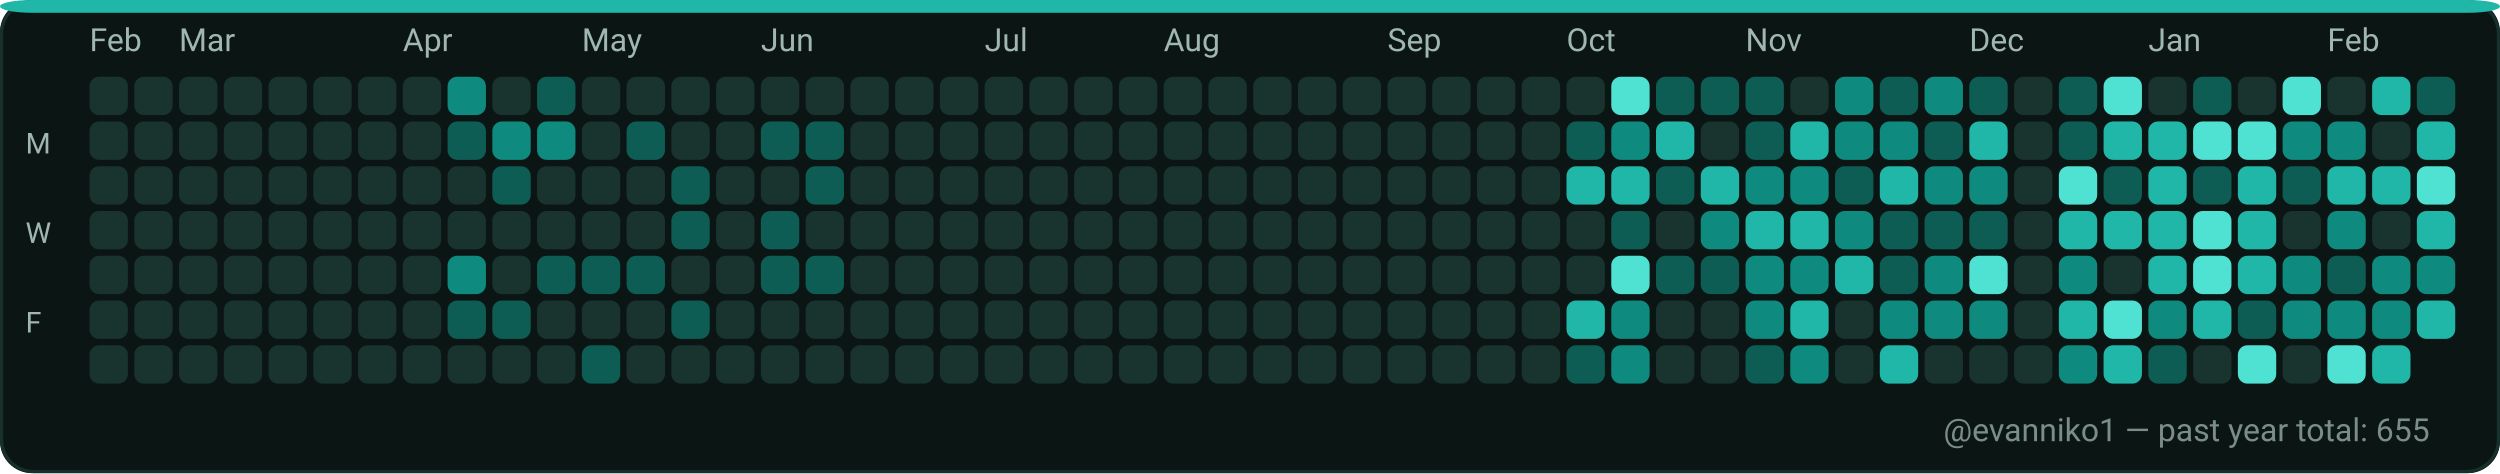
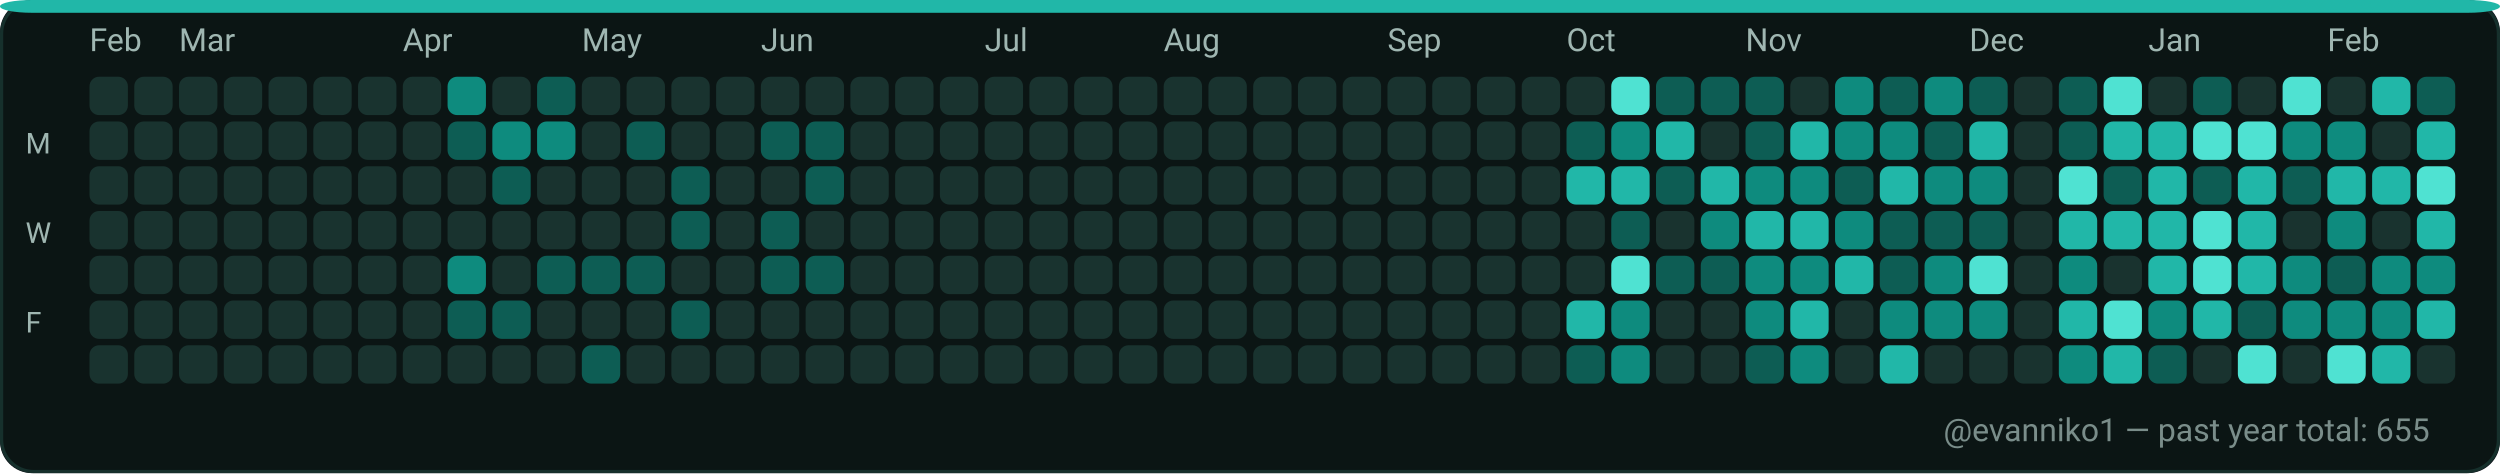
<svg xmlns="http://www.w3.org/2000/svg" width="782" height="148" viewBox="0 0 782 148" role="img" aria-label="GitHub contributions calendar for evanniko1">
  <rect x="0" y="0" width="782" height="148" rx="10" fill="#0D1117" />
  <rect x="0.5" y="0.5" width="781" height="147" rx="10" fill="#0B1514" stroke="#16302C" stroke-width="1" />
  <rect x="0" y="0" width="782" height="4" rx="10" fill="#21B7A8" />
  <text x="28" y="16" fill="#9FB6B1" font-family="ui-sans-serif, system-ui, -apple-system, Segoe UI, Roboto, Ubuntu, Cantarell, Noto Sans, Helvetica Neue, Arial" font-size="10" text-rendering="geometricPrecision">Feb</text>
  <text x="56" y="16" fill="#9FB6B1" font-family="ui-sans-serif, system-ui, -apple-system, Segoe UI, Roboto, Ubuntu, Cantarell, Noto Sans, Helvetica Neue, Arial" font-size="10" text-rendering="geometricPrecision">Mar</text>
  <text x="126" y="16" fill="#9FB6B1" font-family="ui-sans-serif, system-ui, -apple-system, Segoe UI, Roboto, Ubuntu, Cantarell, Noto Sans, Helvetica Neue, Arial" font-size="10" text-rendering="geometricPrecision">Apr</text>
  <text x="182" y="16" fill="#9FB6B1" font-family="ui-sans-serif, system-ui, -apple-system, Segoe UI, Roboto, Ubuntu, Cantarell, Noto Sans, Helvetica Neue, Arial" font-size="10" text-rendering="geometricPrecision">May</text>
  <text x="238" y="16" fill="#9FB6B1" font-family="ui-sans-serif, system-ui, -apple-system, Segoe UI, Roboto, Ubuntu, Cantarell, Noto Sans, Helvetica Neue, Arial" font-size="10" text-rendering="geometricPrecision">Jun</text>
  <text x="308" y="16" fill="#9FB6B1" font-family="ui-sans-serif, system-ui, -apple-system, Segoe UI, Roboto, Ubuntu, Cantarell, Noto Sans, Helvetica Neue, Arial" font-size="10" text-rendering="geometricPrecision">Jul</text>
  <text x="364" y="16" fill="#9FB6B1" font-family="ui-sans-serif, system-ui, -apple-system, Segoe UI, Roboto, Ubuntu, Cantarell, Noto Sans, Helvetica Neue, Arial" font-size="10" text-rendering="geometricPrecision">Aug</text>
  <text x="434" y="16" fill="#9FB6B1" font-family="ui-sans-serif, system-ui, -apple-system, Segoe UI, Roboto, Ubuntu, Cantarell, Noto Sans, Helvetica Neue, Arial" font-size="10" text-rendering="geometricPrecision">Sep</text>
  <text x="490" y="16" fill="#9FB6B1" font-family="ui-sans-serif, system-ui, -apple-system, Segoe UI, Roboto, Ubuntu, Cantarell, Noto Sans, Helvetica Neue, Arial" font-size="10" text-rendering="geometricPrecision">Oct</text>
  <text x="546" y="16" fill="#9FB6B1" font-family="ui-sans-serif, system-ui, -apple-system, Segoe UI, Roboto, Ubuntu, Cantarell, Noto Sans, Helvetica Neue, Arial" font-size="10" text-rendering="geometricPrecision">Nov</text>
  <text x="616" y="16" fill="#9FB6B1" font-family="ui-sans-serif, system-ui, -apple-system, Segoe UI, Roboto, Ubuntu, Cantarell, Noto Sans, Helvetica Neue, Arial" font-size="10" text-rendering="geometricPrecision">Dec</text>
  <text x="672" y="16" fill="#9FB6B1" font-family="ui-sans-serif, system-ui, -apple-system, Segoe UI, Roboto, Ubuntu, Cantarell, Noto Sans, Helvetica Neue, Arial" font-size="10" text-rendering="geometricPrecision">Jan</text>
  <text x="728" y="16" fill="#9FB6B1" font-family="ui-sans-serif, system-ui, -apple-system, Segoe UI, Roboto, Ubuntu, Cantarell, Noto Sans, Helvetica Neue, Arial" font-size="10" text-rendering="geometricPrecision">Feb</text>
  <text x="8" y="48" fill="#9FB6B1" font-family="ui-sans-serif, system-ui, -apple-system, Segoe UI, Roboto, Ubuntu, Cantarell, Noto Sans, Helvetica Neue, Arial" font-size="9" text-rendering="geometricPrecision">M</text>
  <text x="8" y="76" fill="#9FB6B1" font-family="ui-sans-serif, system-ui, -apple-system, Segoe UI, Roboto, Ubuntu, Cantarell, Noto Sans, Helvetica Neue, Arial" font-size="9" text-rendering="geometricPrecision">W</text>
  <text x="8" y="104" fill="#9FB6B1" font-family="ui-sans-serif, system-ui, -apple-system, Segoe UI, Roboto, Ubuntu, Cantarell, Noto Sans, Helvetica Neue, Arial" font-size="9" text-rendering="geometricPrecision">F</text>
  <g>
    <rect x="28" y="24" width="12" height="12" rx="3" fill="#19332F" />
  </g>
  <g>
    <rect x="28" y="38" width="12" height="12" rx="3" fill="#19332F" />
  </g>
  <g>
    <rect x="28" y="52" width="12" height="12" rx="3" fill="#19332F" />
  </g>
  <g>
    <rect x="28" y="66" width="12" height="12" rx="3" fill="#19332F" />
  </g>
  <g>
    <rect x="28" y="80" width="12" height="12" rx="3" fill="#19332F" />
  </g>
  <g>
    <rect x="28" y="94" width="12" height="12" rx="3" fill="#19332F" />
  </g>
  <g>
    <rect x="28" y="108" width="12" height="12" rx="3" fill="#19332F" />
  </g>
  <g>
    <rect x="42" y="24" width="12" height="12" rx="3" fill="#19332F" />
  </g>
  <g>
    <rect x="42" y="38" width="12" height="12" rx="3" fill="#19332F" />
  </g>
  <g>
    <rect x="42" y="52" width="12" height="12" rx="3" fill="#19332F" />
  </g>
  <g>
    <rect x="42" y="66" width="12" height="12" rx="3" fill="#19332F" />
  </g>
  <g>
    <rect x="42" y="80" width="12" height="12" rx="3" fill="#19332F" />
  </g>
  <g>
    <rect x="42" y="94" width="12" height="12" rx="3" fill="#19332F" />
  </g>
  <g>
    <rect x="42" y="108" width="12" height="12" rx="3" fill="#19332F" />
  </g>
  <g>
    <rect x="56" y="24" width="12" height="12" rx="3" fill="#19332F" />
  </g>
  <g>
    <rect x="56" y="38" width="12" height="12" rx="3" fill="#19332F" />
  </g>
  <g>
    <rect x="56" y="52" width="12" height="12" rx="3" fill="#19332F" />
  </g>
  <g>
    <rect x="56" y="66" width="12" height="12" rx="3" fill="#19332F" />
  </g>
  <g>
    <rect x="56" y="80" width="12" height="12" rx="3" fill="#19332F" />
  </g>
  <g>
    <rect x="56" y="94" width="12" height="12" rx="3" fill="#19332F" />
  </g>
  <g>
    <rect x="56" y="108" width="12" height="12" rx="3" fill="#19332F" />
  </g>
  <g>
    <rect x="70" y="24" width="12" height="12" rx="3" fill="#19332F" />
  </g>
  <g>
    <rect x="70" y="38" width="12" height="12" rx="3" fill="#19332F" />
  </g>
  <g>
    <rect x="70" y="52" width="12" height="12" rx="3" fill="#19332F" />
  </g>
  <g>
    <rect x="70" y="66" width="12" height="12" rx="3" fill="#19332F" />
  </g>
  <g>
    <rect x="70" y="80" width="12" height="12" rx="3" fill="#19332F" />
  </g>
  <g>
    <rect x="70" y="94" width="12" height="12" rx="3" fill="#19332F" />
  </g>
  <g>
    <rect x="70" y="108" width="12" height="12" rx="3" fill="#19332F" />
  </g>
  <g>
    <rect x="84" y="24" width="12" height="12" rx="3" fill="#19332F" />
  </g>
  <g>
    <rect x="84" y="38" width="12" height="12" rx="3" fill="#19332F" />
  </g>
  <g>
    <rect x="84" y="52" width="12" height="12" rx="3" fill="#19332F" />
  </g>
  <g>
    <rect x="84" y="66" width="12" height="12" rx="3" fill="#19332F" />
  </g>
  <g>
    <rect x="84" y="80" width="12" height="12" rx="3" fill="#19332F" />
  </g>
  <g>
    <rect x="84" y="94" width="12" height="12" rx="3" fill="#19332F" />
  </g>
  <g>
    <rect x="84" y="108" width="12" height="12" rx="3" fill="#19332F" />
  </g>
  <g>
    <rect x="98" y="24" width="12" height="12" rx="3" fill="#19332F" />
  </g>
  <g>
    <rect x="98" y="38" width="12" height="12" rx="3" fill="#19332F" />
  </g>
  <g>
    <rect x="98" y="52" width="12" height="12" rx="3" fill="#19332F" />
  </g>
  <g>
    <rect x="98" y="66" width="12" height="12" rx="3" fill="#19332F" />
  </g>
  <g>
    <rect x="98" y="80" width="12" height="12" rx="3" fill="#19332F" />
  </g>
  <g>
    <rect x="98" y="94" width="12" height="12" rx="3" fill="#19332F" />
  </g>
  <g>
    <rect x="98" y="108" width="12" height="12" rx="3" fill="#19332F" />
  </g>
  <g>
    <rect x="112" y="24" width="12" height="12" rx="3" fill="#19332F" />
  </g>
  <g>
    <rect x="112" y="38" width="12" height="12" rx="3" fill="#19332F" />
  </g>
  <g>
    <rect x="112" y="52" width="12" height="12" rx="3" fill="#19332F" />
  </g>
  <g>
    <rect x="112" y="66" width="12" height="12" rx="3" fill="#19332F" />
  </g>
  <g>
    <rect x="112" y="80" width="12" height="12" rx="3" fill="#19332F" />
  </g>
  <g>
    <rect x="112" y="94" width="12" height="12" rx="3" fill="#19332F" />
  </g>
  <g>
    <rect x="112" y="108" width="12" height="12" rx="3" fill="#19332F" />
  </g>
  <g>
    <rect x="126" y="24" width="12" height="12" rx="3" fill="#19332F" />
  </g>
  <g>
    <rect x="126" y="38" width="12" height="12" rx="3" fill="#19332F" />
  </g>
  <g>
    <rect x="126" y="52" width="12" height="12" rx="3" fill="#19332F" />
  </g>
  <g>
    <rect x="126" y="66" width="12" height="12" rx="3" fill="#19332F" />
  </g>
  <g>
    <rect x="126" y="80" width="12" height="12" rx="3" fill="#19332F" />
  </g>
  <g>
    <rect x="126" y="94" width="12" height="12" rx="3" fill="#19332F" />
  </g>
  <g>
    <rect x="126" y="108" width="12" height="12" rx="3" fill="#19332F" />
  </g>
  <g>
    <rect x="140" y="24" width="12" height="12" rx="3" fill="#0E8B7E" />
  </g>
  <g>
    <rect x="140" y="38" width="12" height="12" rx="3" fill="#0D5D54" />
  </g>
  <g>
    <rect x="140" y="52" width="12" height="12" rx="3" fill="#19332F" />
  </g>
  <g>
    <rect x="140" y="66" width="12" height="12" rx="3" fill="#19332F" />
  </g>
  <g>
    <rect x="140" y="80" width="12" height="12" rx="3" fill="#0E8B7E" />
  </g>
  <g>
    <rect x="140" y="94" width="12" height="12" rx="3" fill="#0D5D54" />
  </g>
  <g>
    <rect x="140" y="108" width="12" height="12" rx="3" fill="#19332F" />
  </g>
  <g>
    <rect x="154" y="24" width="12" height="12" rx="3" fill="#19332F" />
  </g>
  <g>
    <rect x="154" y="38" width="12" height="12" rx="3" fill="#0E8B7E" />
  </g>
  <g>
    <rect x="154" y="52" width="12" height="12" rx="3" fill="#0D5D54" />
  </g>
  <g>
    <rect x="154" y="66" width="12" height="12" rx="3" fill="#19332F" />
  </g>
  <g>
    <rect x="154" y="80" width="12" height="12" rx="3" fill="#19332F" />
  </g>
  <g>
    <rect x="154" y="94" width="12" height="12" rx="3" fill="#0D5D54" />
  </g>
  <g>
    <rect x="154" y="108" width="12" height="12" rx="3" fill="#19332F" />
  </g>
  <g>
    <rect x="168" y="24" width="12" height="12" rx="3" fill="#0D5D54" />
  </g>
  <g>
    <rect x="168" y="38" width="12" height="12" rx="3" fill="#0E8B7E" />
  </g>
  <g>
    <rect x="168" y="52" width="12" height="12" rx="3" fill="#19332F" />
  </g>
  <g>
    <rect x="168" y="66" width="12" height="12" rx="3" fill="#19332F" />
  </g>
  <g>
    <rect x="168" y="80" width="12" height="12" rx="3" fill="#0D5D54" />
  </g>
  <g>
    <rect x="168" y="94" width="12" height="12" rx="3" fill="#19332F" />
  </g>
  <g>
    <rect x="168" y="108" width="12" height="12" rx="3" fill="#19332F" />
  </g>
  <g>
    <rect x="182" y="24" width="12" height="12" rx="3" fill="#19332F" />
  </g>
  <g>
    <rect x="182" y="38" width="12" height="12" rx="3" fill="#19332F" />
  </g>
  <g>
    <rect x="182" y="52" width="12" height="12" rx="3" fill="#19332F" />
  </g>
  <g>
    <rect x="182" y="66" width="12" height="12" rx="3" fill="#19332F" />
  </g>
  <g>
    <rect x="182" y="80" width="12" height="12" rx="3" fill="#0D5D54" />
  </g>
  <g>
    <rect x="182" y="94" width="12" height="12" rx="3" fill="#19332F" />
  </g>
  <g>
    <rect x="182" y="108" width="12" height="12" rx="3" fill="#0D5D54" />
  </g>
  <g>
    <rect x="196" y="24" width="12" height="12" rx="3" fill="#19332F" />
  </g>
  <g>
    <rect x="196" y="38" width="12" height="12" rx="3" fill="#0D5D54" />
  </g>
  <g>
    <rect x="196" y="52" width="12" height="12" rx="3" fill="#19332F" />
  </g>
  <g>
    <rect x="196" y="66" width="12" height="12" rx="3" fill="#19332F" />
  </g>
  <g>
    <rect x="196" y="80" width="12" height="12" rx="3" fill="#0D5D54" />
  </g>
  <g>
    <rect x="196" y="94" width="12" height="12" rx="3" fill="#19332F" />
  </g>
  <g>
    <rect x="196" y="108" width="12" height="12" rx="3" fill="#19332F" />
  </g>
  <g>
    <rect x="210" y="24" width="12" height="12" rx="3" fill="#19332F" />
  </g>
  <g>
    <rect x="210" y="38" width="12" height="12" rx="3" fill="#19332F" />
  </g>
  <g>
    <rect x="210" y="52" width="12" height="12" rx="3" fill="#0D5D54" />
  </g>
  <g>
    <rect x="210" y="66" width="12" height="12" rx="3" fill="#0D5D54" />
  </g>
  <g>
    <rect x="210" y="80" width="12" height="12" rx="3" fill="#19332F" />
  </g>
  <g>
    <rect x="210" y="94" width="12" height="12" rx="3" fill="#0D5D54" />
  </g>
  <g>
    <rect x="210" y="108" width="12" height="12" rx="3" fill="#19332F" />
  </g>
  <g>
    <rect x="224" y="24" width="12" height="12" rx="3" fill="#19332F" />
  </g>
  <g>
    <rect x="224" y="38" width="12" height="12" rx="3" fill="#19332F" />
  </g>
  <g>
    <rect x="224" y="52" width="12" height="12" rx="3" fill="#19332F" />
  </g>
  <g>
    <rect x="224" y="66" width="12" height="12" rx="3" fill="#19332F" />
  </g>
  <g>
    <rect x="224" y="80" width="12" height="12" rx="3" fill="#19332F" />
  </g>
  <g>
    <rect x="224" y="94" width="12" height="12" rx="3" fill="#19332F" />
  </g>
  <g>
    <rect x="224" y="108" width="12" height="12" rx="3" fill="#19332F" />
  </g>
  <g>
    <rect x="238" y="24" width="12" height="12" rx="3" fill="#19332F" />
  </g>
  <g>
    <rect x="238" y="38" width="12" height="12" rx="3" fill="#0D5D54" />
  </g>
  <g>
    <rect x="238" y="52" width="12" height="12" rx="3" fill="#19332F" />
  </g>
  <g>
    <rect x="238" y="66" width="12" height="12" rx="3" fill="#0D5D54" />
  </g>
  <g>
    <rect x="238" y="80" width="12" height="12" rx="3" fill="#0D5D54" />
  </g>
  <g>
    <rect x="238" y="94" width="12" height="12" rx="3" fill="#19332F" />
  </g>
  <g>
    <rect x="238" y="108" width="12" height="12" rx="3" fill="#19332F" />
  </g>
  <g>
    <rect x="252" y="24" width="12" height="12" rx="3" fill="#19332F" />
  </g>
  <g>
    <rect x="252" y="38" width="12" height="12" rx="3" fill="#0D5D54" />
  </g>
  <g>
    <rect x="252" y="52" width="12" height="12" rx="3" fill="#0D5D54" />
  </g>
  <g>
    <rect x="252" y="66" width="12" height="12" rx="3" fill="#19332F" />
  </g>
  <g>
    <rect x="252" y="80" width="12" height="12" rx="3" fill="#0D5D54" />
  </g>
  <g>
    <rect x="252" y="94" width="12" height="12" rx="3" fill="#19332F" />
  </g>
  <g>
    <rect x="252" y="108" width="12" height="12" rx="3" fill="#19332F" />
  </g>
  <g>
    <rect x="266" y="24" width="12" height="12" rx="3" fill="#19332F" />
  </g>
  <g>
    <rect x="266" y="38" width="12" height="12" rx="3" fill="#19332F" />
  </g>
  <g>
    <rect x="266" y="52" width="12" height="12" rx="3" fill="#19332F" />
  </g>
  <g>
    <rect x="266" y="66" width="12" height="12" rx="3" fill="#19332F" />
  </g>
  <g>
    <rect x="266" y="80" width="12" height="12" rx="3" fill="#19332F" />
  </g>
  <g>
    <rect x="266" y="94" width="12" height="12" rx="3" fill="#19332F" />
  </g>
  <g>
    <rect x="266" y="108" width="12" height="12" rx="3" fill="#19332F" />
  </g>
  <g>
    <rect x="280" y="24" width="12" height="12" rx="3" fill="#19332F" />
  </g>
  <g>
    <rect x="280" y="38" width="12" height="12" rx="3" fill="#19332F" />
  </g>
  <g>
    <rect x="280" y="52" width="12" height="12" rx="3" fill="#19332F" />
  </g>
  <g>
    <rect x="280" y="66" width="12" height="12" rx="3" fill="#19332F" />
  </g>
  <g>
    <rect x="280" y="80" width="12" height="12" rx="3" fill="#19332F" />
  </g>
  <g>
    <rect x="280" y="94" width="12" height="12" rx="3" fill="#19332F" />
  </g>
  <g>
    <rect x="280" y="108" width="12" height="12" rx="3" fill="#19332F" />
  </g>
  <g>
    <rect x="294" y="24" width="12" height="12" rx="3" fill="#19332F" />
  </g>
  <g>
    <rect x="294" y="38" width="12" height="12" rx="3" fill="#19332F" />
  </g>
  <g>
    <rect x="294" y="52" width="12" height="12" rx="3" fill="#19332F" />
  </g>
  <g>
    <rect x="294" y="66" width="12" height="12" rx="3" fill="#19332F" />
  </g>
  <g>
    <rect x="294" y="80" width="12" height="12" rx="3" fill="#19332F" />
  </g>
  <g>
    <rect x="294" y="94" width="12" height="12" rx="3" fill="#19332F" />
  </g>
  <g>
    <rect x="294" y="108" width="12" height="12" rx="3" fill="#19332F" />
  </g>
  <g>
    <rect x="308" y="24" width="12" height="12" rx="3" fill="#19332F" />
  </g>
  <g>
    <rect x="308" y="38" width="12" height="12" rx="3" fill="#19332F" />
  </g>
  <g>
    <rect x="308" y="52" width="12" height="12" rx="3" fill="#19332F" />
  </g>
  <g>
    <rect x="308" y="66" width="12" height="12" rx="3" fill="#19332F" />
  </g>
  <g>
    <rect x="308" y="80" width="12" height="12" rx="3" fill="#19332F" />
  </g>
  <g>
    <rect x="308" y="94" width="12" height="12" rx="3" fill="#19332F" />
  </g>
  <g>
    <rect x="308" y="108" width="12" height="12" rx="3" fill="#19332F" />
  </g>
  <g>
    <rect x="322" y="24" width="12" height="12" rx="3" fill="#19332F" />
  </g>
  <g>
    <rect x="322" y="38" width="12" height="12" rx="3" fill="#19332F" />
  </g>
  <g>
    <rect x="322" y="52" width="12" height="12" rx="3" fill="#19332F" />
  </g>
  <g>
    <rect x="322" y="66" width="12" height="12" rx="3" fill="#19332F" />
  </g>
  <g>
    <rect x="322" y="80" width="12" height="12" rx="3" fill="#19332F" />
  </g>
  <g>
    <rect x="322" y="94" width="12" height="12" rx="3" fill="#19332F" />
  </g>
  <g>
    <rect x="322" y="108" width="12" height="12" rx="3" fill="#19332F" />
  </g>
  <g>
    <rect x="336" y="24" width="12" height="12" rx="3" fill="#19332F" />
  </g>
  <g>
    <rect x="336" y="38" width="12" height="12" rx="3" fill="#19332F" />
  </g>
  <g>
    <rect x="336" y="52" width="12" height="12" rx="3" fill="#19332F" />
  </g>
  <g>
    <rect x="336" y="66" width="12" height="12" rx="3" fill="#19332F" />
  </g>
  <g>
    <rect x="336" y="80" width="12" height="12" rx="3" fill="#19332F" />
  </g>
  <g>
    <rect x="336" y="94" width="12" height="12" rx="3" fill="#19332F" />
  </g>
  <g>
    <rect x="336" y="108" width="12" height="12" rx="3" fill="#19332F" />
  </g>
  <g>
    <rect x="350" y="24" width="12" height="12" rx="3" fill="#19332F" />
  </g>
  <g>
    <rect x="350" y="38" width="12" height="12" rx="3" fill="#19332F" />
  </g>
  <g>
    <rect x="350" y="52" width="12" height="12" rx="3" fill="#19332F" />
  </g>
  <g>
    <rect x="350" y="66" width="12" height="12" rx="3" fill="#19332F" />
  </g>
  <g>
    <rect x="350" y="80" width="12" height="12" rx="3" fill="#19332F" />
  </g>
  <g>
    <rect x="350" y="94" width="12" height="12" rx="3" fill="#19332F" />
  </g>
  <g>
    <rect x="350" y="108" width="12" height="12" rx="3" fill="#19332F" />
  </g>
  <g>
    <rect x="364" y="24" width="12" height="12" rx="3" fill="#19332F" />
  </g>
  <g>
    <rect x="364" y="38" width="12" height="12" rx="3" fill="#19332F" />
  </g>
  <g>
    <rect x="364" y="52" width="12" height="12" rx="3" fill="#19332F" />
  </g>
  <g>
    <rect x="364" y="66" width="12" height="12" rx="3" fill="#19332F" />
  </g>
  <g>
    <rect x="364" y="80" width="12" height="12" rx="3" fill="#19332F" />
  </g>
  <g>
    <rect x="364" y="94" width="12" height="12" rx="3" fill="#19332F" />
  </g>
  <g>
    <rect x="364" y="108" width="12" height="12" rx="3" fill="#19332F" />
  </g>
  <g>
    <rect x="378" y="24" width="12" height="12" rx="3" fill="#19332F" />
  </g>
  <g>
    <rect x="378" y="38" width="12" height="12" rx="3" fill="#19332F" />
  </g>
  <g>
    <rect x="378" y="52" width="12" height="12" rx="3" fill="#19332F" />
  </g>
  <g>
    <rect x="378" y="66" width="12" height="12" rx="3" fill="#19332F" />
  </g>
  <g>
    <rect x="378" y="80" width="12" height="12" rx="3" fill="#19332F" />
  </g>
  <g>
    <rect x="378" y="94" width="12" height="12" rx="3" fill="#19332F" />
  </g>
  <g>
    <rect x="378" y="108" width="12" height="12" rx="3" fill="#19332F" />
  </g>
  <g>
    <rect x="392" y="24" width="12" height="12" rx="3" fill="#19332F" />
  </g>
  <g>
    <rect x="392" y="38" width="12" height="12" rx="3" fill="#19332F" />
  </g>
  <g>
    <rect x="392" y="52" width="12" height="12" rx="3" fill="#19332F" />
  </g>
  <g>
    <rect x="392" y="66" width="12" height="12" rx="3" fill="#19332F" />
  </g>
  <g>
    <rect x="392" y="80" width="12" height="12" rx="3" fill="#19332F" />
  </g>
  <g>
    <rect x="392" y="94" width="12" height="12" rx="3" fill="#19332F" />
  </g>
  <g>
    <rect x="392" y="108" width="12" height="12" rx="3" fill="#19332F" />
  </g>
  <g>
    <rect x="406" y="24" width="12" height="12" rx="3" fill="#19332F" />
  </g>
  <g>
    <rect x="406" y="38" width="12" height="12" rx="3" fill="#19332F" />
  </g>
  <g>
    <rect x="406" y="52" width="12" height="12" rx="3" fill="#19332F" />
  </g>
  <g>
    <rect x="406" y="66" width="12" height="12" rx="3" fill="#19332F" />
  </g>
  <g>
    <rect x="406" y="80" width="12" height="12" rx="3" fill="#19332F" />
  </g>
  <g>
    <rect x="406" y="94" width="12" height="12" rx="3" fill="#19332F" />
  </g>
  <g>
    <rect x="406" y="108" width="12" height="12" rx="3" fill="#19332F" />
  </g>
  <g>
    <rect x="420" y="24" width="12" height="12" rx="3" fill="#19332F" />
  </g>
  <g>
    <rect x="420" y="38" width="12" height="12" rx="3" fill="#19332F" />
  </g>
  <g>
    <rect x="420" y="52" width="12" height="12" rx="3" fill="#19332F" />
  </g>
  <g>
    <rect x="420" y="66" width="12" height="12" rx="3" fill="#19332F" />
  </g>
  <g>
    <rect x="420" y="80" width="12" height="12" rx="3" fill="#19332F" />
  </g>
  <g>
    <rect x="420" y="94" width="12" height="12" rx="3" fill="#19332F" />
  </g>
  <g>
    <rect x="420" y="108" width="12" height="12" rx="3" fill="#19332F" />
  </g>
  <g>
    <rect x="434" y="24" width="12" height="12" rx="3" fill="#19332F" />
  </g>
  <g>
    <rect x="434" y="38" width="12" height="12" rx="3" fill="#19332F" />
  </g>
  <g>
    <rect x="434" y="52" width="12" height="12" rx="3" fill="#19332F" />
  </g>
  <g>
    <rect x="434" y="66" width="12" height="12" rx="3" fill="#19332F" />
  </g>
  <g>
    <rect x="434" y="80" width="12" height="12" rx="3" fill="#19332F" />
  </g>
  <g>
    <rect x="434" y="94" width="12" height="12" rx="3" fill="#19332F" />
  </g>
  <g>
    <rect x="434" y="108" width="12" height="12" rx="3" fill="#19332F" />
  </g>
  <g>
    <rect x="448" y="24" width="12" height="12" rx="3" fill="#19332F" />
  </g>
  <g>
    <rect x="448" y="38" width="12" height="12" rx="3" fill="#19332F" />
  </g>
  <g>
    <rect x="448" y="52" width="12" height="12" rx="3" fill="#19332F" />
  </g>
  <g>
    <rect x="448" y="66" width="12" height="12" rx="3" fill="#19332F" />
  </g>
  <g>
    <rect x="448" y="80" width="12" height="12" rx="3" fill="#19332F" />
  </g>
  <g>
    <rect x="448" y="94" width="12" height="12" rx="3" fill="#19332F" />
  </g>
  <g>
    <rect x="448" y="108" width="12" height="12" rx="3" fill="#19332F" />
  </g>
  <g>
    <rect x="462" y="24" width="12" height="12" rx="3" fill="#19332F" />
  </g>
  <g>
    <rect x="462" y="38" width="12" height="12" rx="3" fill="#19332F" />
  </g>
  <g>
    <rect x="462" y="52" width="12" height="12" rx="3" fill="#19332F" />
  </g>
  <g>
    <rect x="462" y="66" width="12" height="12" rx="3" fill="#19332F" />
  </g>
  <g>
    <rect x="462" y="80" width="12" height="12" rx="3" fill="#19332F" />
  </g>
  <g>
    <rect x="462" y="94" width="12" height="12" rx="3" fill="#19332F" />
  </g>
  <g>
    <rect x="462" y="108" width="12" height="12" rx="3" fill="#19332F" />
  </g>
  <g>
    <rect x="476" y="24" width="12" height="12" rx="3" fill="#19332F" />
  </g>
  <g>
    <rect x="476" y="38" width="12" height="12" rx="3" fill="#19332F" />
  </g>
  <g>
    <rect x="476" y="52" width="12" height="12" rx="3" fill="#19332F" />
  </g>
  <g>
    <rect x="476" y="66" width="12" height="12" rx="3" fill="#19332F" />
  </g>
  <g>
    <rect x="476" y="80" width="12" height="12" rx="3" fill="#19332F" />
  </g>
  <g>
    <rect x="476" y="94" width="12" height="12" rx="3" fill="#19332F" />
  </g>
  <g>
    <rect x="476" y="108" width="12" height="12" rx="3" fill="#19332F" />
  </g>
  <g>
    <rect x="490" y="24" width="12" height="12" rx="3" fill="#19332F" />
  </g>
  <g>
    <rect x="490" y="38" width="12" height="12" rx="3" fill="#0D5D54" />
  </g>
  <g>
    <rect x="490" y="52" width="12" height="12" rx="3" fill="#21B7A8" />
  </g>
  <g>
    <rect x="490" y="66" width="12" height="12" rx="3" fill="#19332F" />
  </g>
  <g>
    <rect x="490" y="80" width="12" height="12" rx="3" fill="#19332F" />
  </g>
  <g>
    <rect x="490" y="94" width="12" height="12" rx="3" fill="#21B7A8" />
  </g>
  <g>
    <rect x="490" y="108" width="12" height="12" rx="3" fill="#0D5D54" />
  </g>
  <g>
    <rect x="504" y="24" width="12" height="12" rx="3" fill="#4FE2D2" />
  </g>
  <g>
    <rect x="504" y="38" width="12" height="12" rx="3" fill="#0E8B7E" />
  </g>
  <g>
    <rect x="504" y="52" width="12" height="12" rx="3" fill="#21B7A8" />
  </g>
  <g>
    <rect x="504" y="66" width="12" height="12" rx="3" fill="#0D5D54" />
  </g>
  <g>
    <rect x="504" y="80" width="12" height="12" rx="3" fill="#4FE2D2" />
  </g>
  <g>
    <rect x="504" y="94" width="12" height="12" rx="3" fill="#0E8B7E" />
  </g>
  <g>
    <rect x="504" y="108" width="12" height="12" rx="3" fill="#0E8B7E" />
  </g>
  <g>
    <rect x="518" y="24" width="12" height="12" rx="3" fill="#0D5D54" />
  </g>
  <g>
    <rect x="518" y="38" width="12" height="12" rx="3" fill="#21B7A8" />
  </g>
  <g>
    <rect x="518" y="52" width="12" height="12" rx="3" fill="#0D5D54" />
  </g>
  <g>
    <rect x="518" y="66" width="12" height="12" rx="3" fill="#19332F" />
  </g>
  <g>
    <rect x="518" y="80" width="12" height="12" rx="3" fill="#0D5D54" />
  </g>
  <g>
    <rect x="518" y="94" width="12" height="12" rx="3" fill="#19332F" />
  </g>
  <g>
    <rect x="518" y="108" width="12" height="12" rx="3" fill="#19332F" />
  </g>
  <g>
    <rect x="532" y="24" width="12" height="12" rx="3" fill="#0D5D54" />
  </g>
  <g>
    <rect x="532" y="38" width="12" height="12" rx="3" fill="#19332F" />
  </g>
  <g>
    <rect x="532" y="52" width="12" height="12" rx="3" fill="#21B7A8" />
  </g>
  <g>
    <rect x="532" y="66" width="12" height="12" rx="3" fill="#0E8B7E" />
  </g>
  <g>
    <rect x="532" y="80" width="12" height="12" rx="3" fill="#0D5D54" />
  </g>
  <g>
    <rect x="532" y="94" width="12" height="12" rx="3" fill="#19332F" />
  </g>
  <g>
    <rect x="532" y="108" width="12" height="12" rx="3" fill="#19332F" />
  </g>
  <g>
    <rect x="546" y="24" width="12" height="12" rx="3" fill="#0D5D54" />
  </g>
  <g>
    <rect x="546" y="38" width="12" height="12" rx="3" fill="#0D5D54" />
  </g>
  <g>
    <rect x="546" y="52" width="12" height="12" rx="3" fill="#0E8B7E" />
  </g>
  <g>
    <rect x="546" y="66" width="12" height="12" rx="3" fill="#21B7A8" />
  </g>
  <g>
    <rect x="546" y="80" width="12" height="12" rx="3" fill="#0E8B7E" />
  </g>
  <g>
    <rect x="546" y="94" width="12" height="12" rx="3" fill="#0E8B7E" />
  </g>
  <g>
    <rect x="546" y="108" width="12" height="12" rx="3" fill="#0D5D54" />
  </g>
  <g>
    <rect x="560" y="24" width="12" height="12" rx="3" fill="#19332F" />
  </g>
  <g>
    <rect x="560" y="38" width="12" height="12" rx="3" fill="#21B7A8" />
  </g>
  <g>
    <rect x="560" y="52" width="12" height="12" rx="3" fill="#0E8B7E" />
  </g>
  <g>
    <rect x="560" y="66" width="12" height="12" rx="3" fill="#21B7A8" />
  </g>
  <g>
    <rect x="560" y="80" width="12" height="12" rx="3" fill="#0E8B7E" />
  </g>
  <g>
    <rect x="560" y="94" width="12" height="12" rx="3" fill="#21B7A8" />
  </g>
  <g>
    <rect x="560" y="108" width="12" height="12" rx="3" fill="#0E8B7E" />
  </g>
  <g>
    <rect x="574" y="24" width="12" height="12" rx="3" fill="#0E8B7E" />
  </g>
  <g>
    <rect x="574" y="38" width="12" height="12" rx="3" fill="#0E8B7E" />
  </g>
  <g>
    <rect x="574" y="52" width="12" height="12" rx="3" fill="#0D5D54" />
  </g>
  <g>
    <rect x="574" y="66" width="12" height="12" rx="3" fill="#0E8B7E" />
  </g>
  <g>
    <rect x="574" y="80" width="12" height="12" rx="3" fill="#21B7A8" />
  </g>
  <g>
    <rect x="574" y="94" width="12" height="12" rx="3" fill="#19332F" />
  </g>
  <g>
    <rect x="574" y="108" width="12" height="12" rx="3" fill="#19332F" />
  </g>
  <g>
    <rect x="588" y="24" width="12" height="12" rx="3" fill="#0D5D54" />
  </g>
  <g>
    <rect x="588" y="38" width="12" height="12" rx="3" fill="#0E8B7E" />
  </g>
  <g>
    <rect x="588" y="52" width="12" height="12" rx="3" fill="#21B7A8" />
  </g>
  <g>
    <rect x="588" y="66" width="12" height="12" rx="3" fill="#0D5D54" />
  </g>
  <g>
    <rect x="588" y="80" width="12" height="12" rx="3" fill="#0D5D54" />
  </g>
  <g>
    <rect x="588" y="94" width="12" height="12" rx="3" fill="#0E8B7E" />
  </g>
  <g>
    <rect x="588" y="108" width="12" height="12" rx="3" fill="#21B7A8" />
  </g>
  <g>
    <rect x="602" y="24" width="12" height="12" rx="3" fill="#0E8B7E" />
  </g>
  <g>
    <rect x="602" y="38" width="12" height="12" rx="3" fill="#0D5D54" />
  </g>
  <g>
    <rect x="602" y="52" width="12" height="12" rx="3" fill="#0E8B7E" />
  </g>
  <g>
    <rect x="602" y="66" width="12" height="12" rx="3" fill="#0D5D54" />
  </g>
  <g>
    <rect x="602" y="80" width="12" height="12" rx="3" fill="#0E8B7E" />
  </g>
  <g>
    <rect x="602" y="94" width="12" height="12" rx="3" fill="#0E8B7E" />
  </g>
  <g>
    <rect x="602" y="108" width="12" height="12" rx="3" fill="#19332F" />
  </g>
  <g>
    <rect x="616" y="24" width="12" height="12" rx="3" fill="#0D5D54" />
  </g>
  <g>
    <rect x="616" y="38" width="12" height="12" rx="3" fill="#21B7A8" />
  </g>
  <g>
    <rect x="616" y="52" width="12" height="12" rx="3" fill="#0E8B7E" />
  </g>
  <g>
    <rect x="616" y="66" width="12" height="12" rx="3" fill="#0D5D54" />
  </g>
  <g>
    <rect x="616" y="80" width="12" height="12" rx="3" fill="#4FE2D2" />
  </g>
  <g>
    <rect x="616" y="94" width="12" height="12" rx="3" fill="#0E8B7E" />
  </g>
  <g>
    <rect x="616" y="108" width="12" height="12" rx="3" fill="#19332F" />
  </g>
  <g>
    <rect x="630" y="24" width="12" height="12" rx="3" fill="#19332F" />
  </g>
  <g>
    <rect x="630" y="38" width="12" height="12" rx="3" fill="#19332F" />
  </g>
  <g>
    <rect x="630" y="52" width="12" height="12" rx="3" fill="#19332F" />
  </g>
  <g>
    <rect x="630" y="66" width="12" height="12" rx="3" fill="#19332F" />
  </g>
  <g>
    <rect x="630" y="80" width="12" height="12" rx="3" fill="#19332F" />
  </g>
  <g>
    <rect x="630" y="94" width="12" height="12" rx="3" fill="#19332F" />
  </g>
  <g>
    <rect x="630" y="108" width="12" height="12" rx="3" fill="#19332F" />
  </g>
  <g>
    <rect x="644" y="24" width="12" height="12" rx="3" fill="#0D5D54" />
  </g>
  <g>
    <rect x="644" y="38" width="12" height="12" rx="3" fill="#0D5D54" />
  </g>
  <g>
    <rect x="644" y="52" width="12" height="12" rx="3" fill="#4FE2D2" />
  </g>
  <g>
    <rect x="644" y="66" width="12" height="12" rx="3" fill="#21B7A8" />
  </g>
  <g>
    <rect x="644" y="80" width="12" height="12" rx="3" fill="#0E8B7E" />
  </g>
  <g>
    <rect x="644" y="94" width="12" height="12" rx="3" fill="#21B7A8" />
  </g>
  <g>
    <rect x="644" y="108" width="12" height="12" rx="3" fill="#0E8B7E" />
  </g>
  <g>
    <rect x="658" y="24" width="12" height="12" rx="3" fill="#4FE2D2" />
  </g>
  <g>
    <rect x="658" y="38" width="12" height="12" rx="3" fill="#21B7A8" />
  </g>
  <g>
    <rect x="658" y="52" width="12" height="12" rx="3" fill="#0D5D54" />
  </g>
  <g>
    <rect x="658" y="66" width="12" height="12" rx="3" fill="#21B7A8" />
  </g>
  <g>
    <rect x="658" y="80" width="12" height="12" rx="3" fill="#19332F" />
  </g>
  <g>
    <rect x="658" y="94" width="12" height="12" rx="3" fill="#4FE2D2" />
  </g>
  <g>
    <rect x="658" y="108" width="12" height="12" rx="3" fill="#21B7A8" />
  </g>
  <g>
    <rect x="672" y="24" width="12" height="12" rx="3" fill="#19332F" />
  </g>
  <g>
    <rect x="672" y="38" width="12" height="12" rx="3" fill="#21B7A8" />
  </g>
  <g>
    <rect x="672" y="52" width="12" height="12" rx="3" fill="#21B7A8" />
  </g>
  <g>
    <rect x="672" y="66" width="12" height="12" rx="3" fill="#21B7A8" />
  </g>
  <g>
    <rect x="672" y="80" width="12" height="12" rx="3" fill="#21B7A8" />
  </g>
  <g>
    <rect x="672" y="94" width="12" height="12" rx="3" fill="#0E8B7E" />
  </g>
  <g>
    <rect x="672" y="108" width="12" height="12" rx="3" fill="#0D5D54" />
  </g>
  <g>
    <rect x="686" y="24" width="12" height="12" rx="3" fill="#0D5D54" />
  </g>
  <g>
    <rect x="686" y="38" width="12" height="12" rx="3" fill="#4FE2D2" />
  </g>
  <g>
    <rect x="686" y="52" width="12" height="12" rx="3" fill="#0D5D54" />
  </g>
  <g>
    <rect x="686" y="66" width="12" height="12" rx="3" fill="#4FE2D2" />
  </g>
  <g>
    <rect x="686" y="80" width="12" height="12" rx="3" fill="#4FE2D2" />
  </g>
  <g>
    <rect x="686" y="94" width="12" height="12" rx="3" fill="#21B7A8" />
  </g>
  <g>
    <rect x="686" y="108" width="12" height="12" rx="3" fill="#19332F" />
  </g>
  <g>
    <rect x="700" y="24" width="12" height="12" rx="3" fill="#19332F" />
  </g>
  <g>
    <rect x="700" y="38" width="12" height="12" rx="3" fill="#4FE2D2" />
  </g>
  <g>
    <rect x="700" y="52" width="12" height="12" rx="3" fill="#21B7A8" />
  </g>
  <g>
    <rect x="700" y="66" width="12" height="12" rx="3" fill="#21B7A8" />
  </g>
  <g>
    <rect x="700" y="80" width="12" height="12" rx="3" fill="#21B7A8" />
  </g>
  <g>
    <rect x="700" y="94" width="12" height="12" rx="3" fill="#0D5D54" />
  </g>
  <g>
    <rect x="700" y="108" width="12" height="12" rx="3" fill="#4FE2D2" />
  </g>
  <g>
    <rect x="714" y="24" width="12" height="12" rx="3" fill="#4FE2D2" />
  </g>
  <g>
    <rect x="714" y="38" width="12" height="12" rx="3" fill="#0E8B7E" />
  </g>
  <g>
    <rect x="714" y="52" width="12" height="12" rx="3" fill="#0D5D54" />
  </g>
  <g>
    <rect x="714" y="66" width="12" height="12" rx="3" fill="#19332F" />
  </g>
  <g>
    <rect x="714" y="80" width="12" height="12" rx="3" fill="#0E8B7E" />
  </g>
  <g>
    <rect x="714" y="94" width="12" height="12" rx="3" fill="#0E8B7E" />
  </g>
  <g>
    <rect x="714" y="108" width="12" height="12" rx="3" fill="#19332F" />
  </g>
  <g>
    <rect x="728" y="24" width="12" height="12" rx="3" fill="#19332F" />
  </g>
  <g>
    <rect x="728" y="38" width="12" height="12" rx="3" fill="#0E8B7E" />
  </g>
  <g>
    <rect x="728" y="52" width="12" height="12" rx="3" fill="#21B7A8" />
  </g>
  <g>
    <rect x="728" y="66" width="12" height="12" rx="3" fill="#0E8B7E" />
  </g>
  <g>
    <rect x="728" y="80" width="12" height="12" rx="3" fill="#0D5D54" />
  </g>
  <g>
    <rect x="728" y="94" width="12" height="12" rx="3" fill="#0E8B7E" />
  </g>
  <g>
    <rect x="728" y="108" width="12" height="12" rx="3" fill="#4FE2D2" />
  </g>
  <g>
    <rect x="742" y="24" width="12" height="12" rx="3" fill="#21B7A8" />
  </g>
  <g>
    <rect x="742" y="38" width="12" height="12" rx="3" fill="#19332F" />
  </g>
  <g>
    <rect x="742" y="52" width="12" height="12" rx="3" fill="#21B7A8" />
  </g>
  <g>
    <rect x="742" y="66" width="12" height="12" rx="3" fill="#19332F" />
  </g>
  <g>
    <rect x="742" y="80" width="12" height="12" rx="3" fill="#0E8B7E" />
  </g>
  <g>
    <rect x="742" y="94" width="12" height="12" rx="3" fill="#0E8B7E" />
  </g>
  <g>
    <rect x="742" y="108" width="12" height="12" rx="3" fill="#21B7A8" />
  </g>
  <g>
    <rect x="756" y="24" width="12" height="12" rx="3" fill="#0D5D54" />
  </g>
  <g>
    <rect x="756" y="38" width="12" height="12" rx="3" fill="#21B7A8" />
  </g>
  <g>
    <rect x="756" y="52" width="12" height="12" rx="3" fill="#4FE2D2" />
  </g>
  <g>
    <rect x="756" y="66" width="12" height="12" rx="3" fill="#21B7A8" />
  </g>
  <g>
    <rect x="756" y="80" width="12" height="12" rx="3" fill="#0E8B7E" />
  </g>
  <g>
    <rect x="756" y="94" width="12" height="12" rx="3" fill="#21B7A8" />
  </g>
+   <g>
+     <rect x="756" y="108" width="12" height="12" rx="3" fill="#19332F" />
+   </g>
  <text x="760" y="138" fill="#9FB6B1" font-family="ui-sans-serif, system-ui, -apple-system, Segoe UI, Roboto, Ubuntu, Cantarell, Noto Sans, Helvetica Neue, Arial" font-size="10" text-anchor="end" opacity="0.75">@evanniko1 — past year total: 655</text>
</svg>
